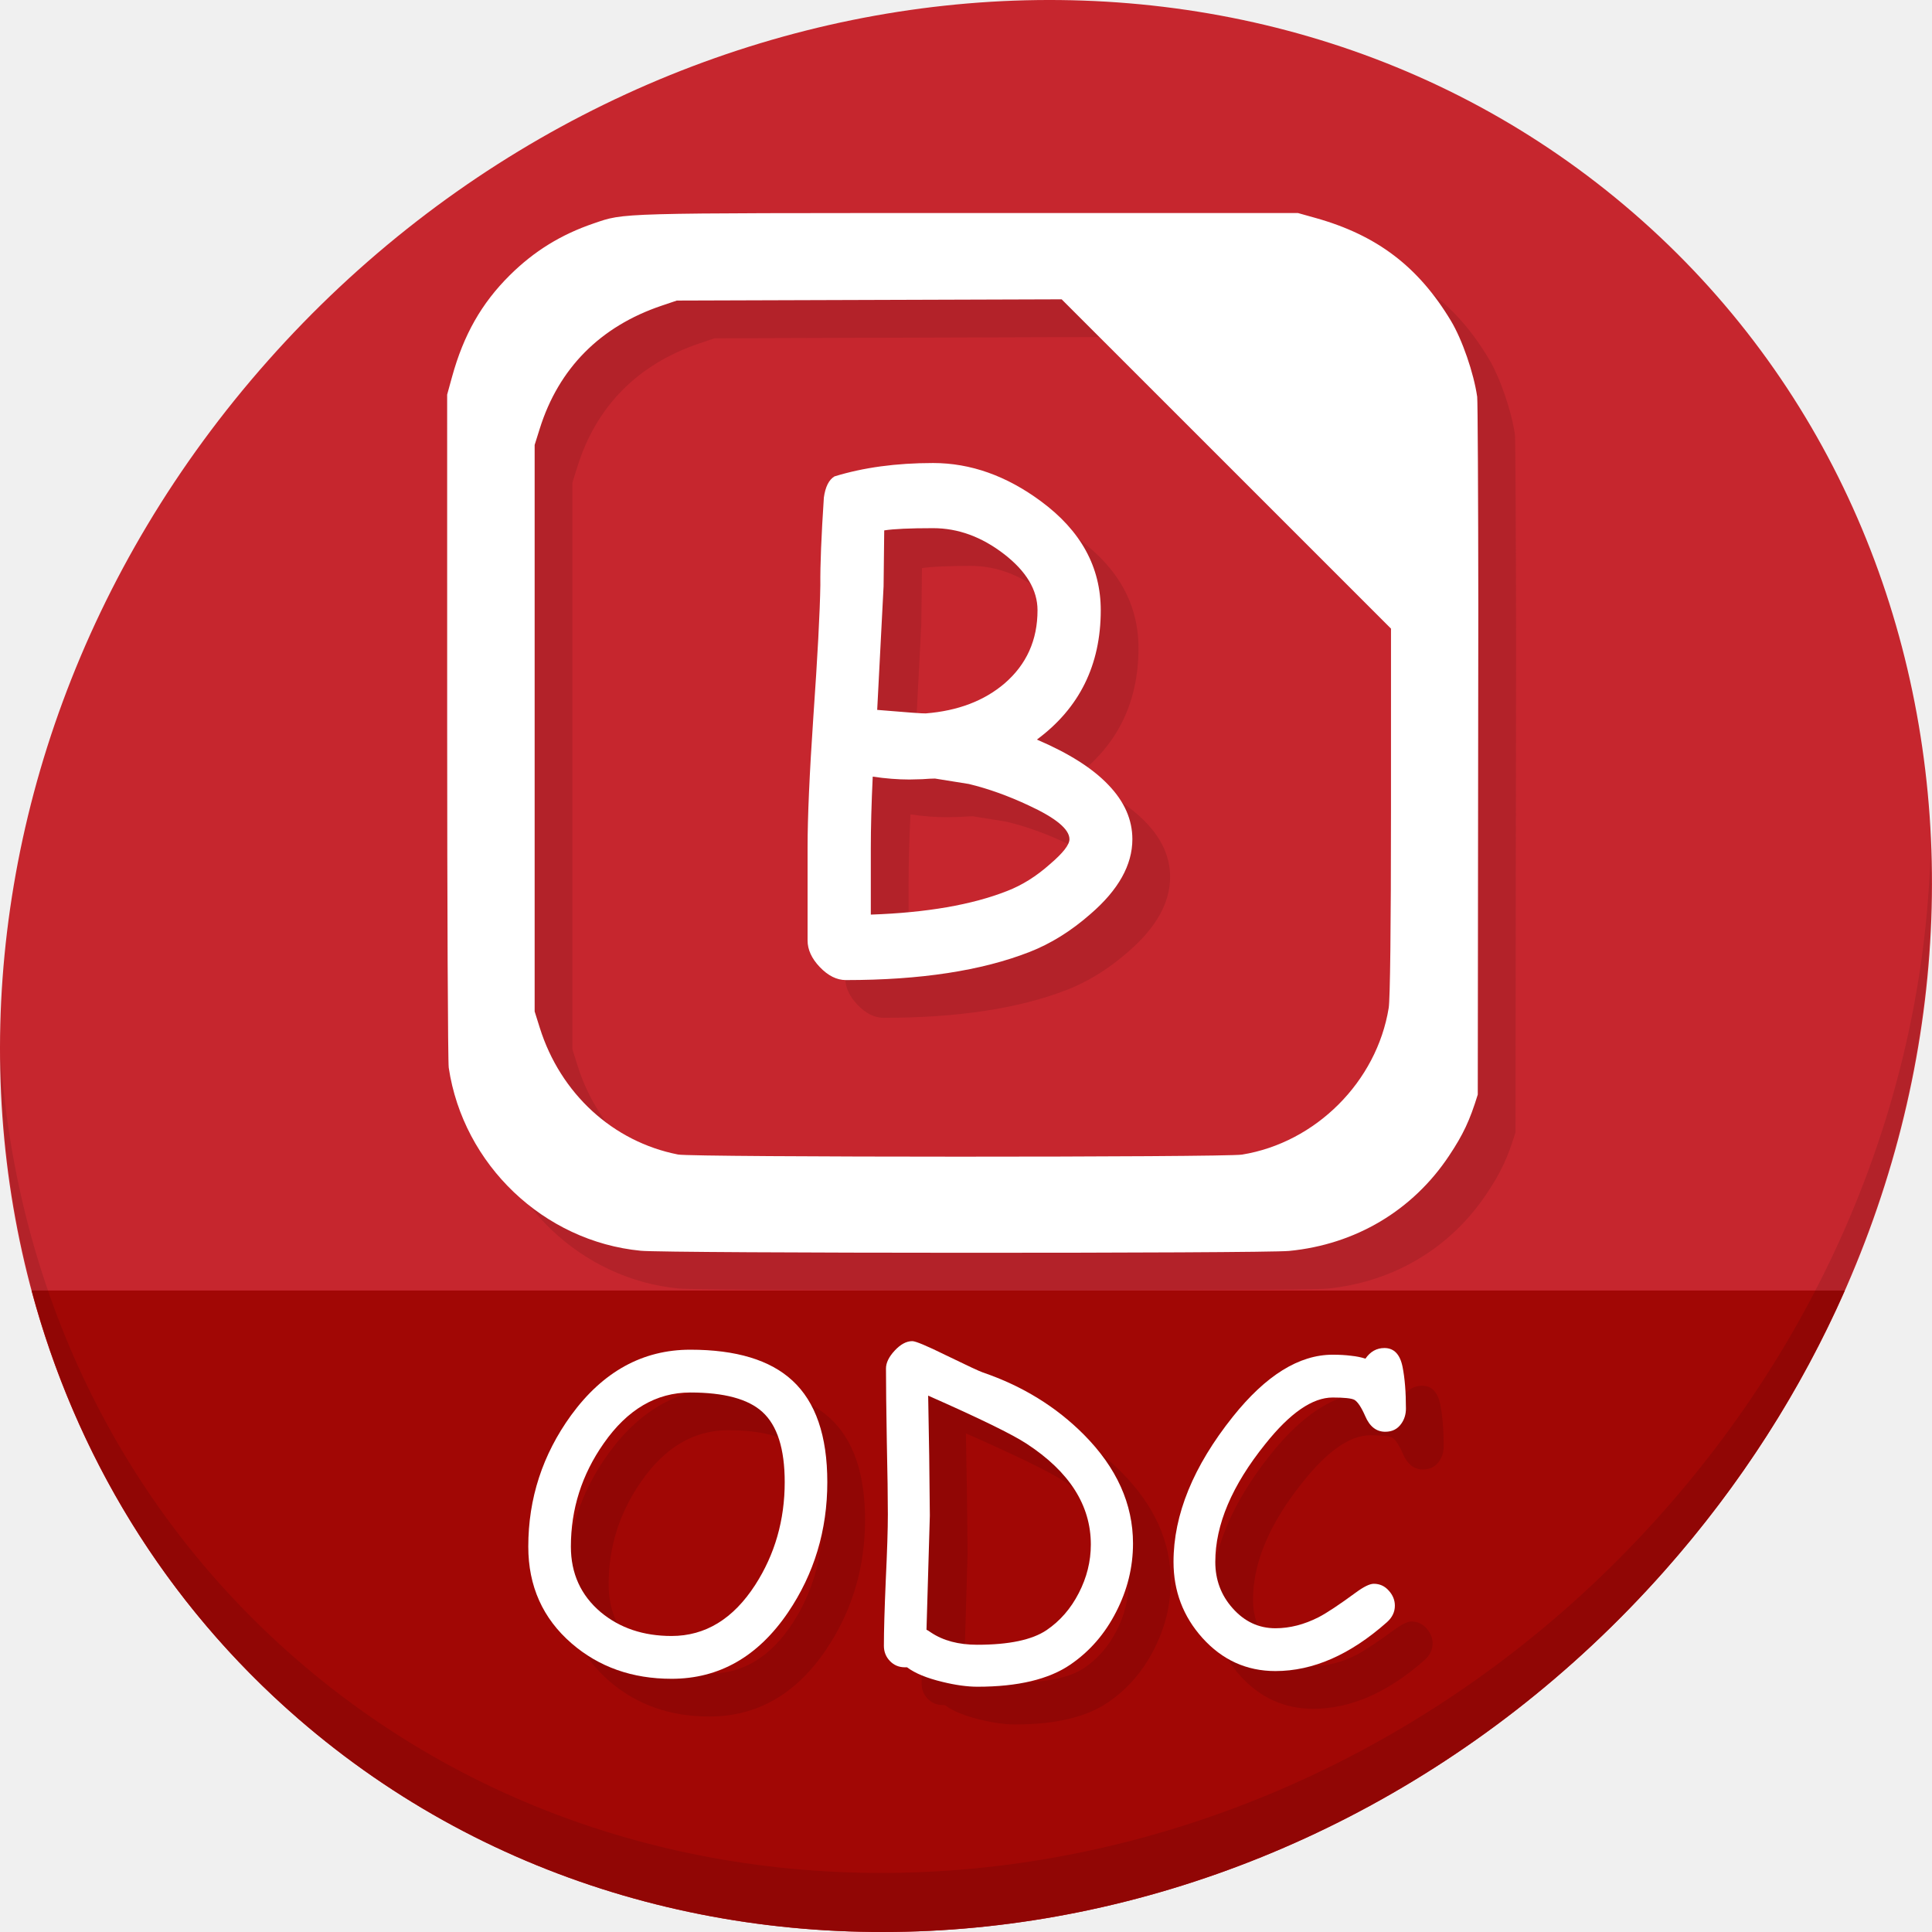
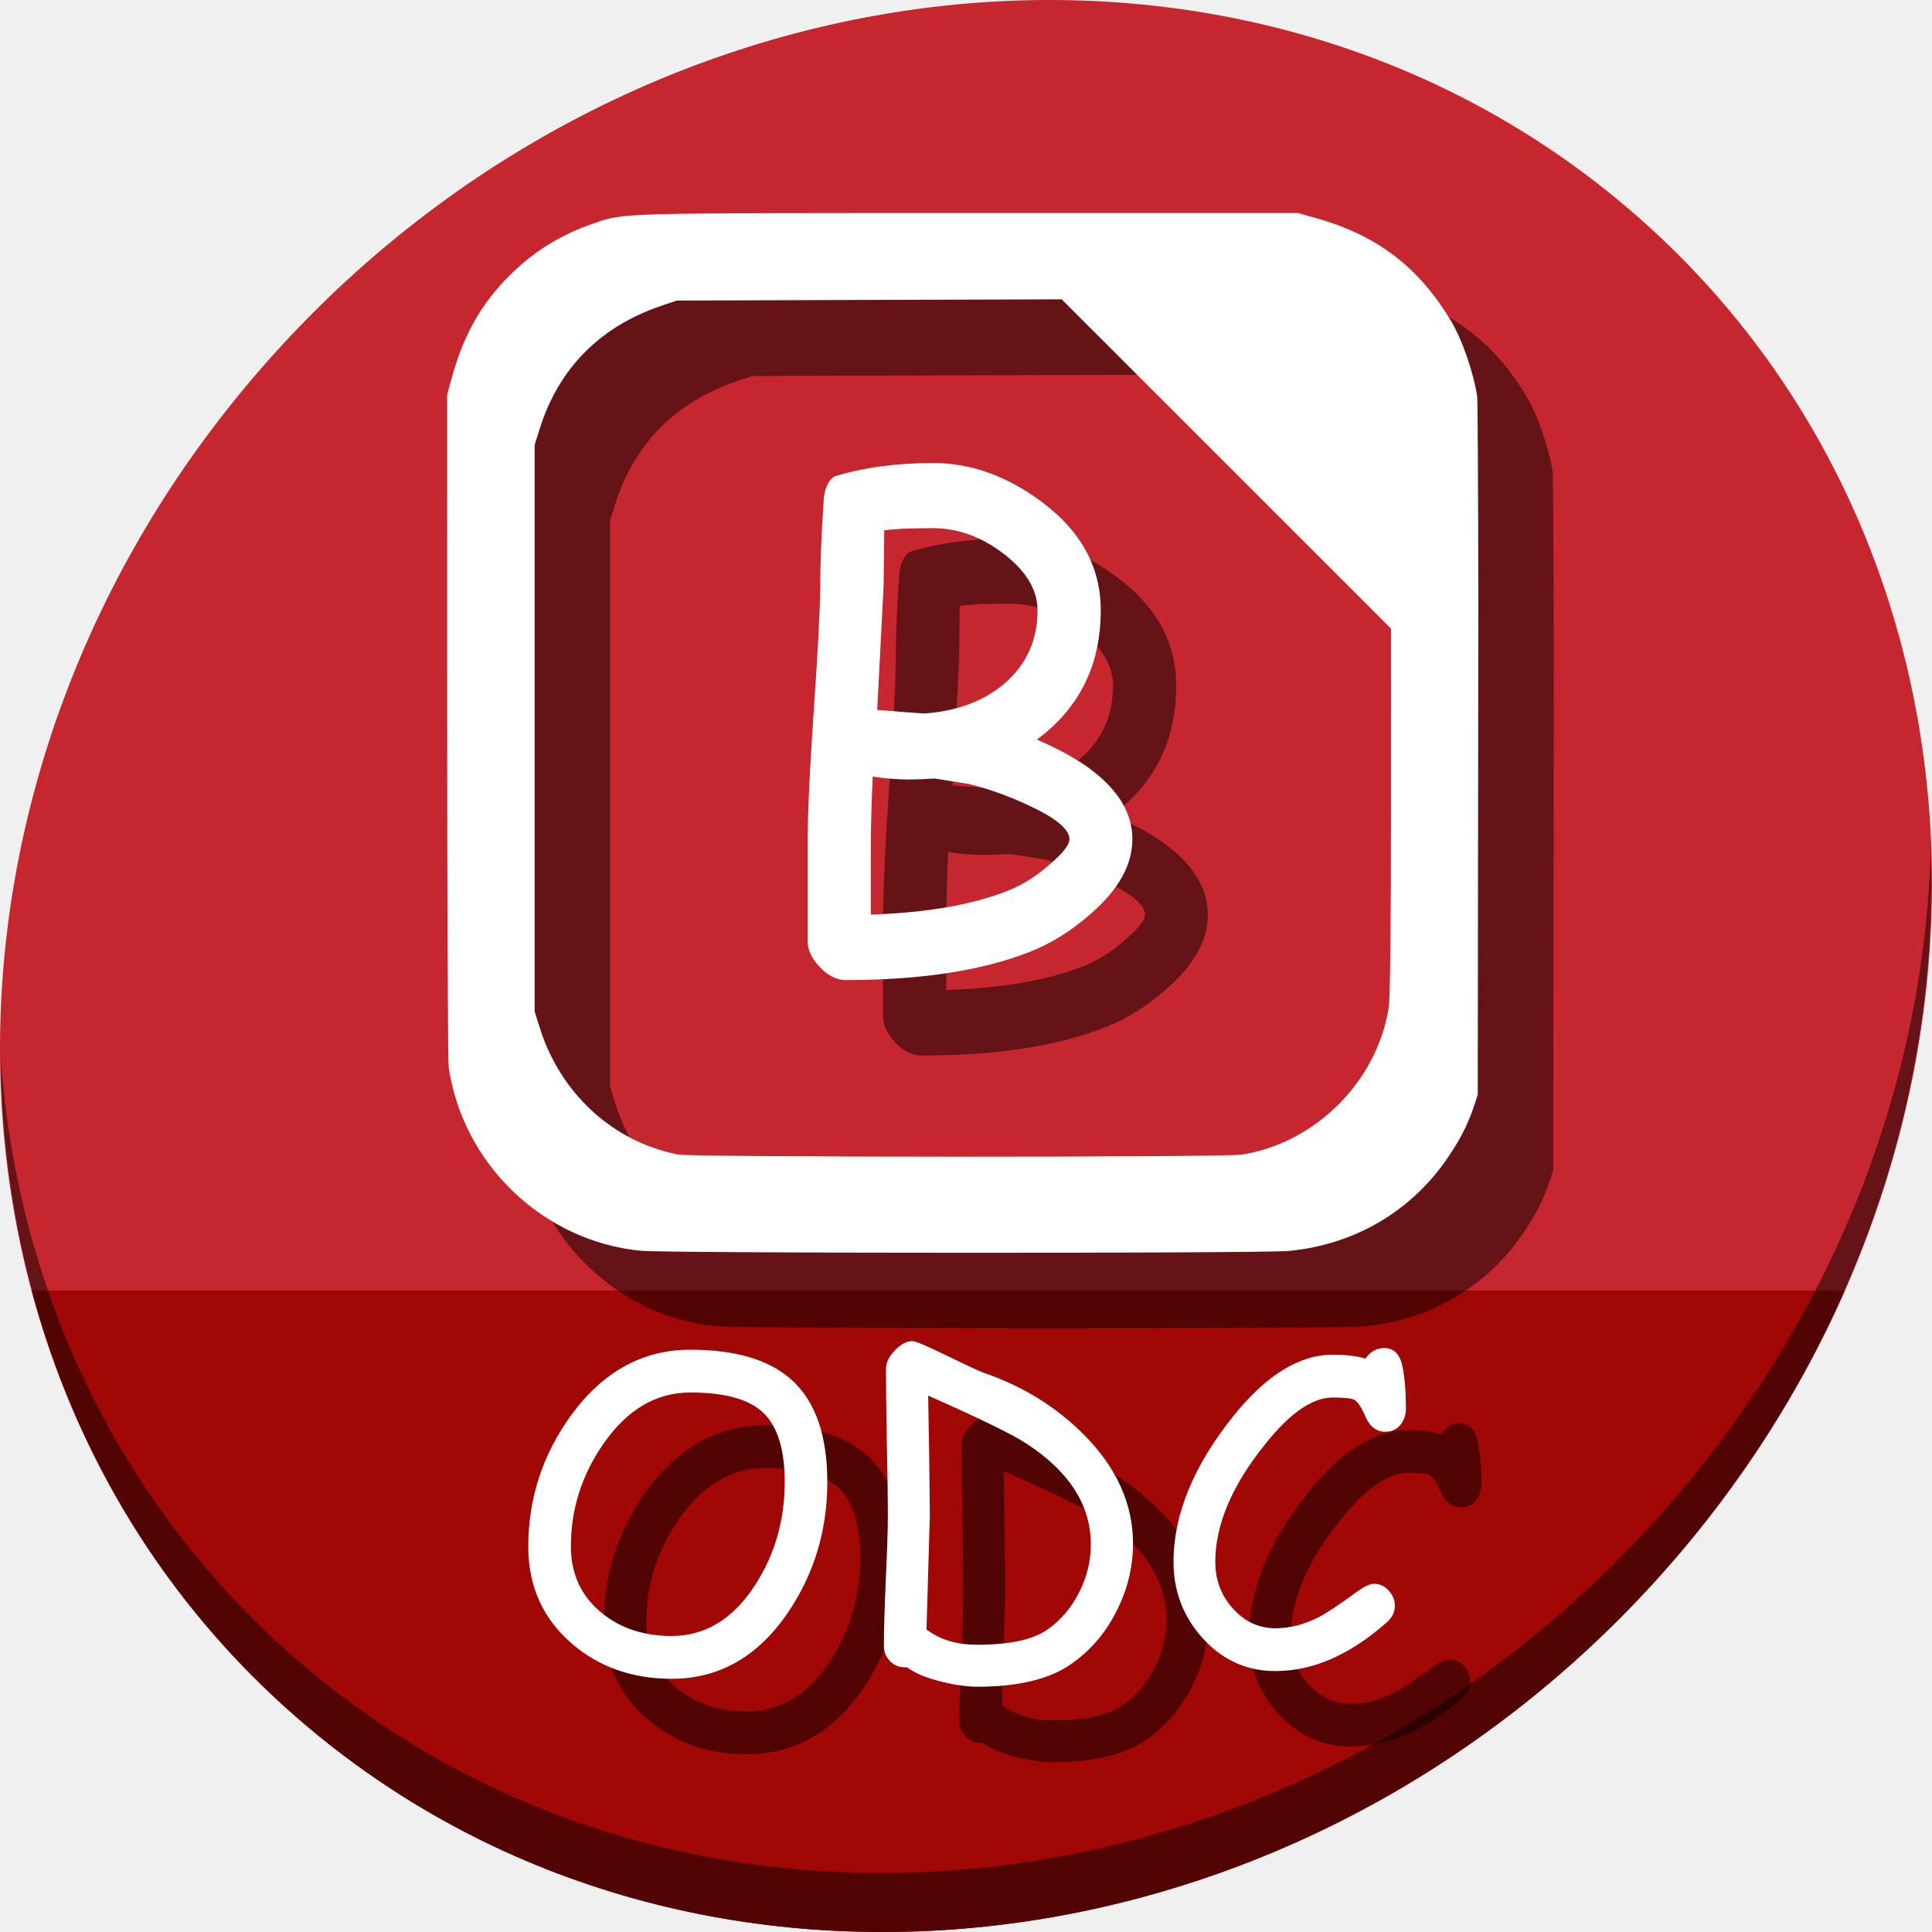
<svg xmlns="http://www.w3.org/2000/svg" width="512" height="512" id="svg2" version="1.1">
  <defs id="defs4" />
  <g id="layer1" transform="translate(0,-540.3622)">
-     <g id="g915">
+     <g id="g870">
      <path style="fill:#c6262e;fill-opacity:1;stroke-width:11.11" d="m 432.913,596.836 c 102.193,88.575 105.827,249.7 8.117,359.899 C 343.32,1066.934 181.28,1084.463 79.087,995.888 -23.106,907.314 -26.74,746.188 70.97,635.989 168.68,525.79 330.72,508.262 432.913,596.836 Z" id="path925" />
      <path style="fill:#a10705;fill-opacity:1;stroke:none;stroke-width:1px;stroke-linecap:butt;stroke-linejoin:miter;stroke-opacity:1" d="m 8.365,882.362 c 11.584,43.152 35.186,82.726 70.721,113.525 102.193,88.575 264.233,71.047 361.943,-39.152 20.351,-22.952 36.29,-48.118 47.873,-74.373 z" id="path927" />
-       <path style="opacity:0.1;stroke-width:11.11" d="m 511.635,765.266 c -1.551,61.312 -25.161,124.155 -70.966,175.814 C 342.959,1051.279 180.919,1068.808 78.726,980.233 30.827,938.718 4.497,881.285 0.194,820.591 0.799,886.948 27.117,950.844 79.079,995.881 c 102.193,88.575 264.241,71.037 361.943,-39.153 49.705,-56.058 73.005,-125.291 70.613,-191.462 z" id="path929" />
-       <g style="fill:#b32229;fill-opacity:1" transform="translate(10,9.999999)" id="g871">
-         <path id="path865" d="m 169.801,871.825 c -25.732,-2.495 -47.049,-22.818 -50.88,-48.509 -0.225,-1.506 -0.411,-42.257 -0.415,-90.558 l -0.006,-87.821 1.306,-4.74 c 3.065,-11.126 7.827,-19.498 15.301,-26.903 6.438,-6.378 13.549,-10.768 22.231,-13.727 8.281,-2.822 5.445,-2.743 98.835,-2.743 h 87.821 l 4.637,1.299 c 16.278,4.56 27.257,12.905 35.896,27.283 2.975,4.951 6.039,13.825 6.944,20.111 0.138,0.956 0.272,26.064 0.298,55.794 l -0.144,129.123 c -2.141,6.932 -3.845,10.562 -7.625,16.242 -9.639,14.486 -24.766,23.484 -42.358,25.194 -7.043,0.685 -164.741,0.644 -171.842,-0.044 z m 159.353,-25.482 c 19.546,-3.171 35.693,-19.319 38.865,-38.865 0.382,-2.352 0.604,-21.437 0.606,-52.115 l 0.005,-48.404 -43.64,-43.637 -43.64,-43.637 -50.992,0.164 -50.992,0.164 -4.058,1.37 c -16.246,5.486 -27.248,16.59 -32.262,32.56 l -1.359,4.327 v 75.068 75.068 l 1.359,4.327 c 5.481,17.456 19.392,30.205 36.654,33.591 3.795,0.745 144.874,0.763 149.455,0.02 z" style="fill:#b32229;stroke-width:0.58;fill-opacity:1" />
-         <g id="g869" style="font-style:normal;font-weight:normal;font-size:40px;line-height:1.25;font-family:sans-serif;letter-spacing:0px;word-spacing:0px;fill:#b32229;fill-opacity:1;stroke:none" transform="translate(18.48352,567.6809)" aria-label="B">
-           <path id="path867" style="font-style:normal;font-variant:normal;font-weight:normal;font-stretch:normal;font-size:173.333px;font-family:'Comic Sans MS';-inkscape-font-specification:'Comic Sans MS';fill:#b32229;fill-opacity:1" d="m 254.354,224.963 q -19.043,7.448 -48.665,7.448 -3.639,0 -6.94,-3.47 -3.216,-3.385 -3.216,-7.025 v -24.629 q 0,-12.103 1.523,-34.531 1.693,-24.206 1.862,-35.039 -0.085,-7.786 0.931,-23.19 0.592,-4.232 2.793,-5.586 11.51,-3.555 26.152,-3.555 14.896,0 28.607,10.156 15.827,11.68 15.827,28.861 0,21.751 -16.927,34.277 12.695,5.417 18.958,12.018 6.348,6.602 6.348,14.388 0,10.241 -11.087,19.805 -7.702,6.771 -16.165,10.072 z M 228.794,112.652 q -9.225,0 -12.949,0.592 l -0.169,14.811 -1.693,32.754 q 12.018,1.016 12.865,0.931 12.78,-1.016 20.905,-7.956 8.717,-7.533 8.717,-19.382 0,-8.04 -8.887,-14.896 -8.887,-6.855 -18.789,-6.855 z m 9.479,67.793 -8.971,-1.439 q -1.1,0 -3.385,0.169 -2.201,0.085 -3.385,0.085 -4.57,0 -9.733,-0.762 -0.508,10.664 -0.508,19.043 v 17.52 q 22.174,-0.762 36.139,-6.263 5.924,-2.285 11.341,-7.109 5.163,-4.401 5.163,-6.602 0,-3.978 -10.833,-8.971 -8.125,-3.809 -15.827,-5.671 z" />
+       <path style="opacity:1;stroke-width:11.11;fill:#000000;fill-opacity:0.49" d="m 511.635,765.266 c -1.551,61.312 -25.161,124.155 -70.966,175.814 C 342.959,1051.279 180.919,1068.808 78.726,980.233 30.827,938.718 4.497,881.285 0.194,820.591 0.799,886.948 27.117,950.844 79.079,995.881 c 102.193,88.575 264.241,71.037 361.943,-39.153 49.705,-56.058 73.005,-125.291 70.613,-191.462 z" id="path929" />
+       <g style="fill:#000000;fill-opacity:0.49" transform="translate(20,20)" id="g871">
+         <path id="path865" d="m 169.801,871.825 c -25.732,-2.495 -47.049,-22.818 -50.88,-48.509 -0.225,-1.506 -0.411,-42.257 -0.415,-90.558 l -0.006,-87.821 1.306,-4.74 c 3.065,-11.126 7.827,-19.498 15.301,-26.903 6.438,-6.378 13.549,-10.768 22.231,-13.727 8.281,-2.822 5.445,-2.743 98.835,-2.743 h 87.821 l 4.637,1.299 c 16.278,4.56 27.257,12.905 35.896,27.283 2.975,4.951 6.039,13.825 6.944,20.111 0.138,0.956 0.272,26.064 0.298,55.794 l -0.144,129.123 c -2.141,6.932 -3.845,10.562 -7.625,16.242 -9.639,14.486 -24.766,23.484 -42.358,25.194 -7.043,0.685 -164.741,0.644 -171.842,-0.044 z m 159.353,-25.482 c 19.546,-3.171 35.693,-19.319 38.865,-38.865 0.382,-2.352 0.604,-21.437 0.606,-52.115 l 0.005,-48.404 -43.64,-43.637 -43.64,-43.637 -50.992,0.164 -50.992,0.164 -4.058,1.37 c -16.246,5.486 -27.248,16.59 -32.262,32.56 l -1.359,4.327 v 75.068 75.068 l 1.359,4.327 c 5.481,17.456 19.392,30.205 36.654,33.591 3.795,0.745 144.874,0.763 149.455,0.02 z" style="fill:#000000;fill-opacity:0.49;stroke-width:0.58" />
+         <g id="g869" style="font-style:normal;font-weight:normal;font-size:40px;line-height:1.25;font-family:sans-serif;letter-spacing:0px;word-spacing:0px;fill:#000000;fill-opacity:0.49;stroke:none" transform="translate(18.48352,567.6809)" aria-label="B">
+           <path id="path867" style="font-style:normal;font-variant:normal;font-weight:normal;font-stretch:normal;font-size:173.333px;font-family:'Comic Sans MS';-inkscape-font-specification:'Comic Sans MS';fill:#000000;fill-opacity:0.49" d="m 254.354,224.963 q -19.043,7.448 -48.665,7.448 -3.639,0 -6.94,-3.47 -3.216,-3.385 -3.216,-7.025 v -24.629 q 0,-12.103 1.523,-34.531 1.693,-24.206 1.862,-35.039 -0.085,-7.786 0.931,-23.19 0.592,-4.232 2.793,-5.586 11.51,-3.555 26.152,-3.555 14.896,0 28.607,10.156 15.827,11.68 15.827,28.861 0,21.751 -16.927,34.277 12.695,5.417 18.958,12.018 6.348,6.602 6.348,14.388 0,10.241 -11.087,19.805 -7.702,6.771 -16.165,10.072 z M 228.794,112.652 q -9.225,0 -12.949,0.592 l -0.169,14.811 -1.693,32.754 q 12.018,1.016 12.865,0.931 12.78,-1.016 20.905,-7.956 8.717,-7.533 8.717,-19.382 0,-8.04 -8.887,-14.896 -8.887,-6.855 -18.789,-6.855 z m 9.479,67.793 -8.971,-1.439 q -1.1,0 -3.385,0.169 -2.201,0.085 -3.385,0.085 -4.57,0 -9.733,-0.762 -0.508,10.664 -0.508,19.043 v 17.52 q 22.174,-0.762 36.139,-6.263 5.924,-2.285 11.341,-7.109 5.163,-4.401 5.163,-6.602 0,-3.978 -10.833,-8.971 -8.125,-3.809 -15.827,-5.671 z" />
        </g>
      </g>
      <g id="g863">
        <path style="fill:#ffffff;stroke-width:0.58" d="m 169.801,871.825 c -25.732,-2.495 -47.049,-22.818 -50.88,-48.509 -0.225,-1.506 -0.411,-42.257 -0.415,-90.558 l -0.006,-87.821 1.306,-4.74 c 3.065,-11.126 7.827,-19.498 15.301,-26.903 6.438,-6.378 13.549,-10.768 22.231,-13.727 8.281,-2.822 5.445,-2.743 98.835,-2.743 h 87.821 l 4.637,1.299 c 16.278,4.56 27.257,12.905 35.896,27.283 2.975,4.951 6.039,13.825 6.944,20.111 0.138,0.956 0.272,26.064 0.298,55.794 l -0.144,129.123 c -2.141,6.932 -3.845,10.562 -7.625,16.242 -9.639,14.486 -24.766,23.484 -42.358,25.194 -7.043,0.685 -164.741,0.644 -171.842,-0.044 z m 159.353,-25.482 c 19.546,-3.171 35.693,-19.319 38.865,-38.865 0.382,-2.352 0.604,-21.437 0.606,-52.115 l 0.005,-48.404 -43.64,-43.637 -43.64,-43.637 -50.992,0.164 -50.992,0.164 -4.058,1.37 c -16.246,5.486 -27.248,16.59 -32.262,32.56 l -1.359,4.327 v 75.068 75.068 l 1.359,4.327 c 5.481,17.456 19.392,30.205 36.654,33.591 3.795,0.745 144.874,0.763 149.455,0.02 z" id="path910" />
        <g aria-label="B" transform="translate(18.48352,567.6809)" style="font-style:normal;font-weight:normal;font-size:40px;line-height:1.25;font-family:sans-serif;letter-spacing:0px;word-spacing:0px;fill:#ffffff;fill-opacity:1;stroke:none" id="flowRoot849">
          <path d="m 254.354,224.963 q -19.043,7.448 -48.665,7.448 -3.639,0 -6.94,-3.47 -3.216,-3.385 -3.216,-7.025 v -24.629 q 0,-12.103 1.523,-34.531 1.693,-24.206 1.862,-35.039 -0.085,-7.786 0.931,-23.19 0.592,-4.232 2.793,-5.586 11.51,-3.555 26.152,-3.555 14.896,0 28.607,10.156 15.827,11.68 15.827,28.861 0,21.751 -16.927,34.277 12.695,5.417 18.958,12.018 6.348,6.602 6.348,14.388 0,10.241 -11.087,19.805 -7.702,6.771 -16.165,10.072 z M 228.794,112.652 q -9.225,0 -12.949,0.592 l -0.169,14.811 -1.693,32.754 q 12.018,1.016 12.865,0.931 12.78,-1.016 20.905,-7.956 8.717,-7.533 8.717,-19.382 0,-8.04 -8.887,-14.896 -8.887,-6.855 -18.789,-6.855 z m 9.479,67.793 -8.971,-1.439 q -1.1,0 -3.385,0.169 -2.201,0.085 -3.385,0.085 -4.57,0 -9.733,-0.762 -0.508,10.664 -0.508,19.043 v 17.52 q 22.174,-0.762 36.139,-6.263 5.924,-2.285 11.341,-7.109 5.163,-4.401 5.163,-6.602 0,-3.978 -10.833,-8.971 -8.125,-3.809 -15.827,-5.671 z" style="font-style:normal;font-variant:normal;font-weight:normal;font-stretch:normal;font-size:173.333px;font-family:'Comic Sans MS';-inkscape-font-specification:'Comic Sans MS';fill:#ffffff" id="path857" />
        </g>
      </g>
-       <g aria-label="ODC" transform="translate(15.00846,527.7113)" style="font-style:normal;font-weight:normal;font-size:40px;line-height:1.25;font-family:sans-serif;letter-spacing:0px;word-spacing:0px;fill:#910605;fill-opacity:1;stroke:none" id="g894">
-         <path d="m 172.954,467.548 q -15.605,0 -26.452,-9.352 -11.51,-9.961 -11.51,-25.677 0,-19.147 11.344,-34.808 12.673,-17.376 31.598,-17.376 18.206,0 27.061,8.19 9.242,8.522 9.242,26.895 0,19.147 -10.404,34.531 -11.953,17.598 -30.879,17.598 z m 4.98,-75.869 q -13.558,0 -22.965,13.503 -8.688,12.396 -8.688,27.337 0,10.68 7.913,17.376 7.581,6.309 18.76,6.309 13.447,0 22.191,-13.558 7.803,-12.119 7.803,-27.227 0,-13.226 -5.921,-18.594 -5.645,-5.146 -19.092,-5.146 z" style="font-style:normal;font-variant:normal;font-weight:normal;font-stretch:normal;font-size:113.333px;font-family:'Comic Sans MS';-inkscape-font-specification:'Comic Sans MS';fill:#910605;fill-opacity:1" id="path888" />
-         <path d="m 278.65,463.785 q -8.577,5.866 -24.626,5.866 -4.04,0 -9.242,-1.273 -6.253,-1.494 -9.408,-3.874 h -0.553 q -2.38,0 -3.984,-1.66 -1.605,-1.66 -1.605,-4.04 0,-5.811 0.498,-17.376 0.553,-11.621 0.553,-17.432 0,-6.475 -0.277,-19.313 -0.221,-12.894 -0.221,-19.368 0,-2.269 2.324,-4.759 2.324,-2.49 4.648,-2.49 1.328,0 8.854,3.708 8.522,4.15 9.85,4.593 15.716,5.368 26.784,16.491 13.005,13.115 13.005,28.831 0,9.463 -4.482,18.151 -4.427,8.688 -12.119,13.945 z m -11.621,-58.548 q -5.645,-3.708 -26.064,-12.728 l 0.277,15.938 0.166,15.882 -0.885,30.215 q 0.387,0.166 1.162,0.719 4.87,3.265 12.285,3.265 12.617,0 18.372,-3.874 5.368,-3.652 8.522,-9.795 3.21,-6.198 3.21,-12.894 0,-15.605 -17.044,-26.729 z" style="font-style:normal;font-variant:normal;font-weight:normal;font-stretch:normal;font-size:113.333px;font-family:'Comic Sans MS';-inkscape-font-specification:'Comic Sans MS';fill:#910605;fill-opacity:1" id="path890" />
-         <path d="m 362.101,402.083 q -3.542,0 -5.312,-4.15 -1.549,-3.542 -2.878,-4.316 -1.162,-0.609 -5.755,-0.609 -8.024,0 -17.819,12.285 -13.281,16.491 -13.281,31.266 0,7.139 4.593,12.285 4.704,5.312 11.344,5.312 5.7,0 11.455,-2.933 3.21,-1.66 9.85,-6.53 3.154,-2.324 4.759,-2.324 2.38,0 3.984,1.826 1.605,1.771 1.605,3.984 0,2.49 -2.103,4.372 -14.609,12.949 -29.551,12.949 -11.455,0 -19.368,-8.799 -7.637,-8.522 -7.637,-20.143 0,-18.76 15.716,-38.46 13.115,-16.436 26.452,-16.436 2.712,0 4.87,0.277 2.158,0.221 3.818,0.775 1.937,-2.822 5.036,-2.822 3.818,0 4.814,5.036 0.885,4.482 0.885,11.012 0,2.269 -1.217,3.984 -1.494,2.158 -4.261,2.158 z" style="font-style:normal;font-variant:normal;font-weight:normal;font-stretch:normal;font-size:113.333px;font-family:'Comic Sans MS';-inkscape-font-specification:'Comic Sans MS';fill:#910605;fill-opacity:1" id="path892" />
+       <g aria-label="ODC" transform="translate(25.00846,537.7113)" style="font-style:normal;font-weight:normal;font-size:40px;line-height:1.25;font-family:sans-serif;letter-spacing:0px;word-spacing:0px;fill:#000000;fill-opacity:0.49;stroke:none" id="g894">
+         <path d="m 172.954,467.548 q -15.605,0 -26.452,-9.352 -11.51,-9.961 -11.51,-25.677 0,-19.147 11.344,-34.808 12.673,-17.376 31.598,-17.376 18.206,0 27.061,8.19 9.242,8.522 9.242,26.895 0,19.147 -10.404,34.531 -11.953,17.598 -30.879,17.598 z m 4.98,-75.869 q -13.558,0 -22.965,13.503 -8.688,12.396 -8.688,27.337 0,10.68 7.913,17.376 7.581,6.309 18.76,6.309 13.447,0 22.191,-13.558 7.803,-12.119 7.803,-27.227 0,-13.226 -5.921,-18.594 -5.645,-5.146 -19.092,-5.146 z" style="font-style:normal;font-variant:normal;font-weight:normal;font-stretch:normal;font-size:113.333px;font-family:'Comic Sans MS';-inkscape-font-specification:'Comic Sans MS';fill:#000000;fill-opacity:0.49" id="path888" />
+         <path d="m 278.65,463.785 q -8.577,5.866 -24.626,5.866 -4.04,0 -9.242,-1.273 -6.253,-1.494 -9.408,-3.874 h -0.553 q -2.38,0 -3.984,-1.66 -1.605,-1.66 -1.605,-4.04 0,-5.811 0.498,-17.376 0.553,-11.621 0.553,-17.432 0,-6.475 -0.277,-19.313 -0.221,-12.894 -0.221,-19.368 0,-2.269 2.324,-4.759 2.324,-2.49 4.648,-2.49 1.328,0 8.854,3.708 8.522,4.15 9.85,4.593 15.716,5.368 26.784,16.491 13.005,13.115 13.005,28.831 0,9.463 -4.482,18.151 -4.427,8.688 -12.119,13.945 z m -11.621,-58.548 q -5.645,-3.708 -26.064,-12.728 l 0.277,15.938 0.166,15.882 -0.885,30.215 q 0.387,0.166 1.162,0.719 4.87,3.265 12.285,3.265 12.617,0 18.372,-3.874 5.368,-3.652 8.522,-9.795 3.21,-6.198 3.21,-12.894 0,-15.605 -17.044,-26.729 z" style="font-style:normal;font-variant:normal;font-weight:normal;font-stretch:normal;font-size:113.333px;font-family:'Comic Sans MS';-inkscape-font-specification:'Comic Sans MS';fill:#000000;fill-opacity:0.49" id="path890" />
+         <path d="m 362.101,402.083 q -3.542,0 -5.312,-4.15 -1.549,-3.542 -2.878,-4.316 -1.162,-0.609 -5.755,-0.609 -8.024,0 -17.819,12.285 -13.281,16.491 -13.281,31.266 0,7.139 4.593,12.285 4.704,5.312 11.344,5.312 5.7,0 11.455,-2.933 3.21,-1.66 9.85,-6.53 3.154,-2.324 4.759,-2.324 2.38,0 3.984,1.826 1.605,1.771 1.605,3.984 0,2.49 -2.103,4.372 -14.609,12.949 -29.551,12.949 -11.455,0 -19.368,-8.799 -7.637,-8.522 -7.637,-20.143 0,-18.76 15.716,-38.46 13.115,-16.436 26.452,-16.436 2.712,0 4.87,0.277 2.158,0.221 3.818,0.775 1.937,-2.822 5.036,-2.822 3.818,0 4.814,5.036 0.885,4.482 0.885,11.012 0,2.269 -1.217,3.984 -1.494,2.158 -4.261,2.158 z" style="font-style:normal;font-variant:normal;font-weight:normal;font-stretch:normal;font-size:113.333px;font-family:'Comic Sans MS';-inkscape-font-specification:'Comic Sans MS';fill:#000000;fill-opacity:0.49" id="path892" />
      </g>
      <g id="flowRoot873" style="font-style:normal;font-weight:normal;font-size:40px;line-height:1.25;font-family:sans-serif;letter-spacing:0px;word-spacing:0px;fill:#ffffff;fill-opacity:1;stroke:none" transform="translate(5.00846,517.7113)" aria-label="ODC">
        <path id="path881" style="font-style:normal;font-variant:normal;font-weight:normal;font-stretch:normal;font-size:113.333px;font-family:'Comic Sans MS';-inkscape-font-specification:'Comic Sans MS';fill:#ffffff" d="m 172.954,467.548 q -15.605,0 -26.452,-9.352 -11.51,-9.961 -11.51,-25.677 0,-19.147 11.344,-34.808 12.673,-17.376 31.598,-17.376 18.206,0 27.061,8.19 9.242,8.522 9.242,26.895 0,19.147 -10.404,34.531 -11.953,17.598 -30.879,17.598 z m 4.98,-75.869 q -13.558,0 -22.965,13.503 -8.688,12.396 -8.688,27.337 0,10.68 7.913,17.376 7.581,6.309 18.76,6.309 13.447,0 22.191,-13.558 7.803,-12.119 7.803,-27.227 0,-13.226 -5.921,-18.594 -5.645,-5.146 -19.092,-5.146 z" />
        <path id="path883" style="font-style:normal;font-variant:normal;font-weight:normal;font-stretch:normal;font-size:113.333px;font-family:'Comic Sans MS';-inkscape-font-specification:'Comic Sans MS';fill:#ffffff" d="m 278.65,463.785 q -8.577,5.866 -24.626,5.866 -4.04,0 -9.242,-1.273 -6.253,-1.494 -9.408,-3.874 h -0.553 q -2.38,0 -3.984,-1.66 -1.605,-1.66 -1.605,-4.04 0,-5.811 0.498,-17.376 0.553,-11.621 0.553,-17.432 0,-6.475 -0.277,-19.313 -0.221,-12.894 -0.221,-19.368 0,-2.269 2.324,-4.759 2.324,-2.49 4.648,-2.49 1.328,0 8.854,3.708 8.522,4.15 9.85,4.593 15.716,5.368 26.784,16.491 13.005,13.115 13.005,28.831 0,9.463 -4.482,18.151 -4.427,8.688 -12.119,13.945 z m -11.621,-58.548 q -5.645,-3.708 -26.064,-12.728 l 0.277,15.938 0.166,15.882 -0.885,30.215 q 0.387,0.166 1.162,0.719 4.87,3.265 12.285,3.265 12.617,0 18.372,-3.874 5.368,-3.652 8.522,-9.795 3.21,-6.198 3.21,-12.894 0,-15.605 -17.044,-26.729 z" />
        <path id="path885" style="font-style:normal;font-variant:normal;font-weight:normal;font-stretch:normal;font-size:113.333px;font-family:'Comic Sans MS';-inkscape-font-specification:'Comic Sans MS';fill:#ffffff" d="m 362.101,402.083 q -3.542,0 -5.312,-4.15 -1.549,-3.542 -2.878,-4.316 -1.162,-0.609 -5.755,-0.609 -8.024,0 -17.819,12.285 -13.281,16.491 -13.281,31.266 0,7.139 4.593,12.285 4.704,5.312 11.344,5.312 5.7,0 11.455,-2.933 3.21,-1.66 9.85,-6.53 3.154,-2.324 4.759,-2.324 2.38,0 3.984,1.826 1.605,1.771 1.605,3.984 0,2.49 -2.103,4.372 -14.609,12.949 -29.551,12.949 -11.455,0 -19.368,-8.799 -7.637,-8.522 -7.637,-20.143 0,-18.76 15.716,-38.46 13.115,-16.436 26.452,-16.436 2.712,0 4.87,0.277 2.158,0.221 3.818,0.775 1.937,-2.822 5.036,-2.822 3.818,0 4.814,5.036 0.885,4.482 0.885,11.012 0,2.269 -1.217,3.984 -1.494,2.158 -4.261,2.158 z" />
      </g>
    </g>
  </g>
</svg>
